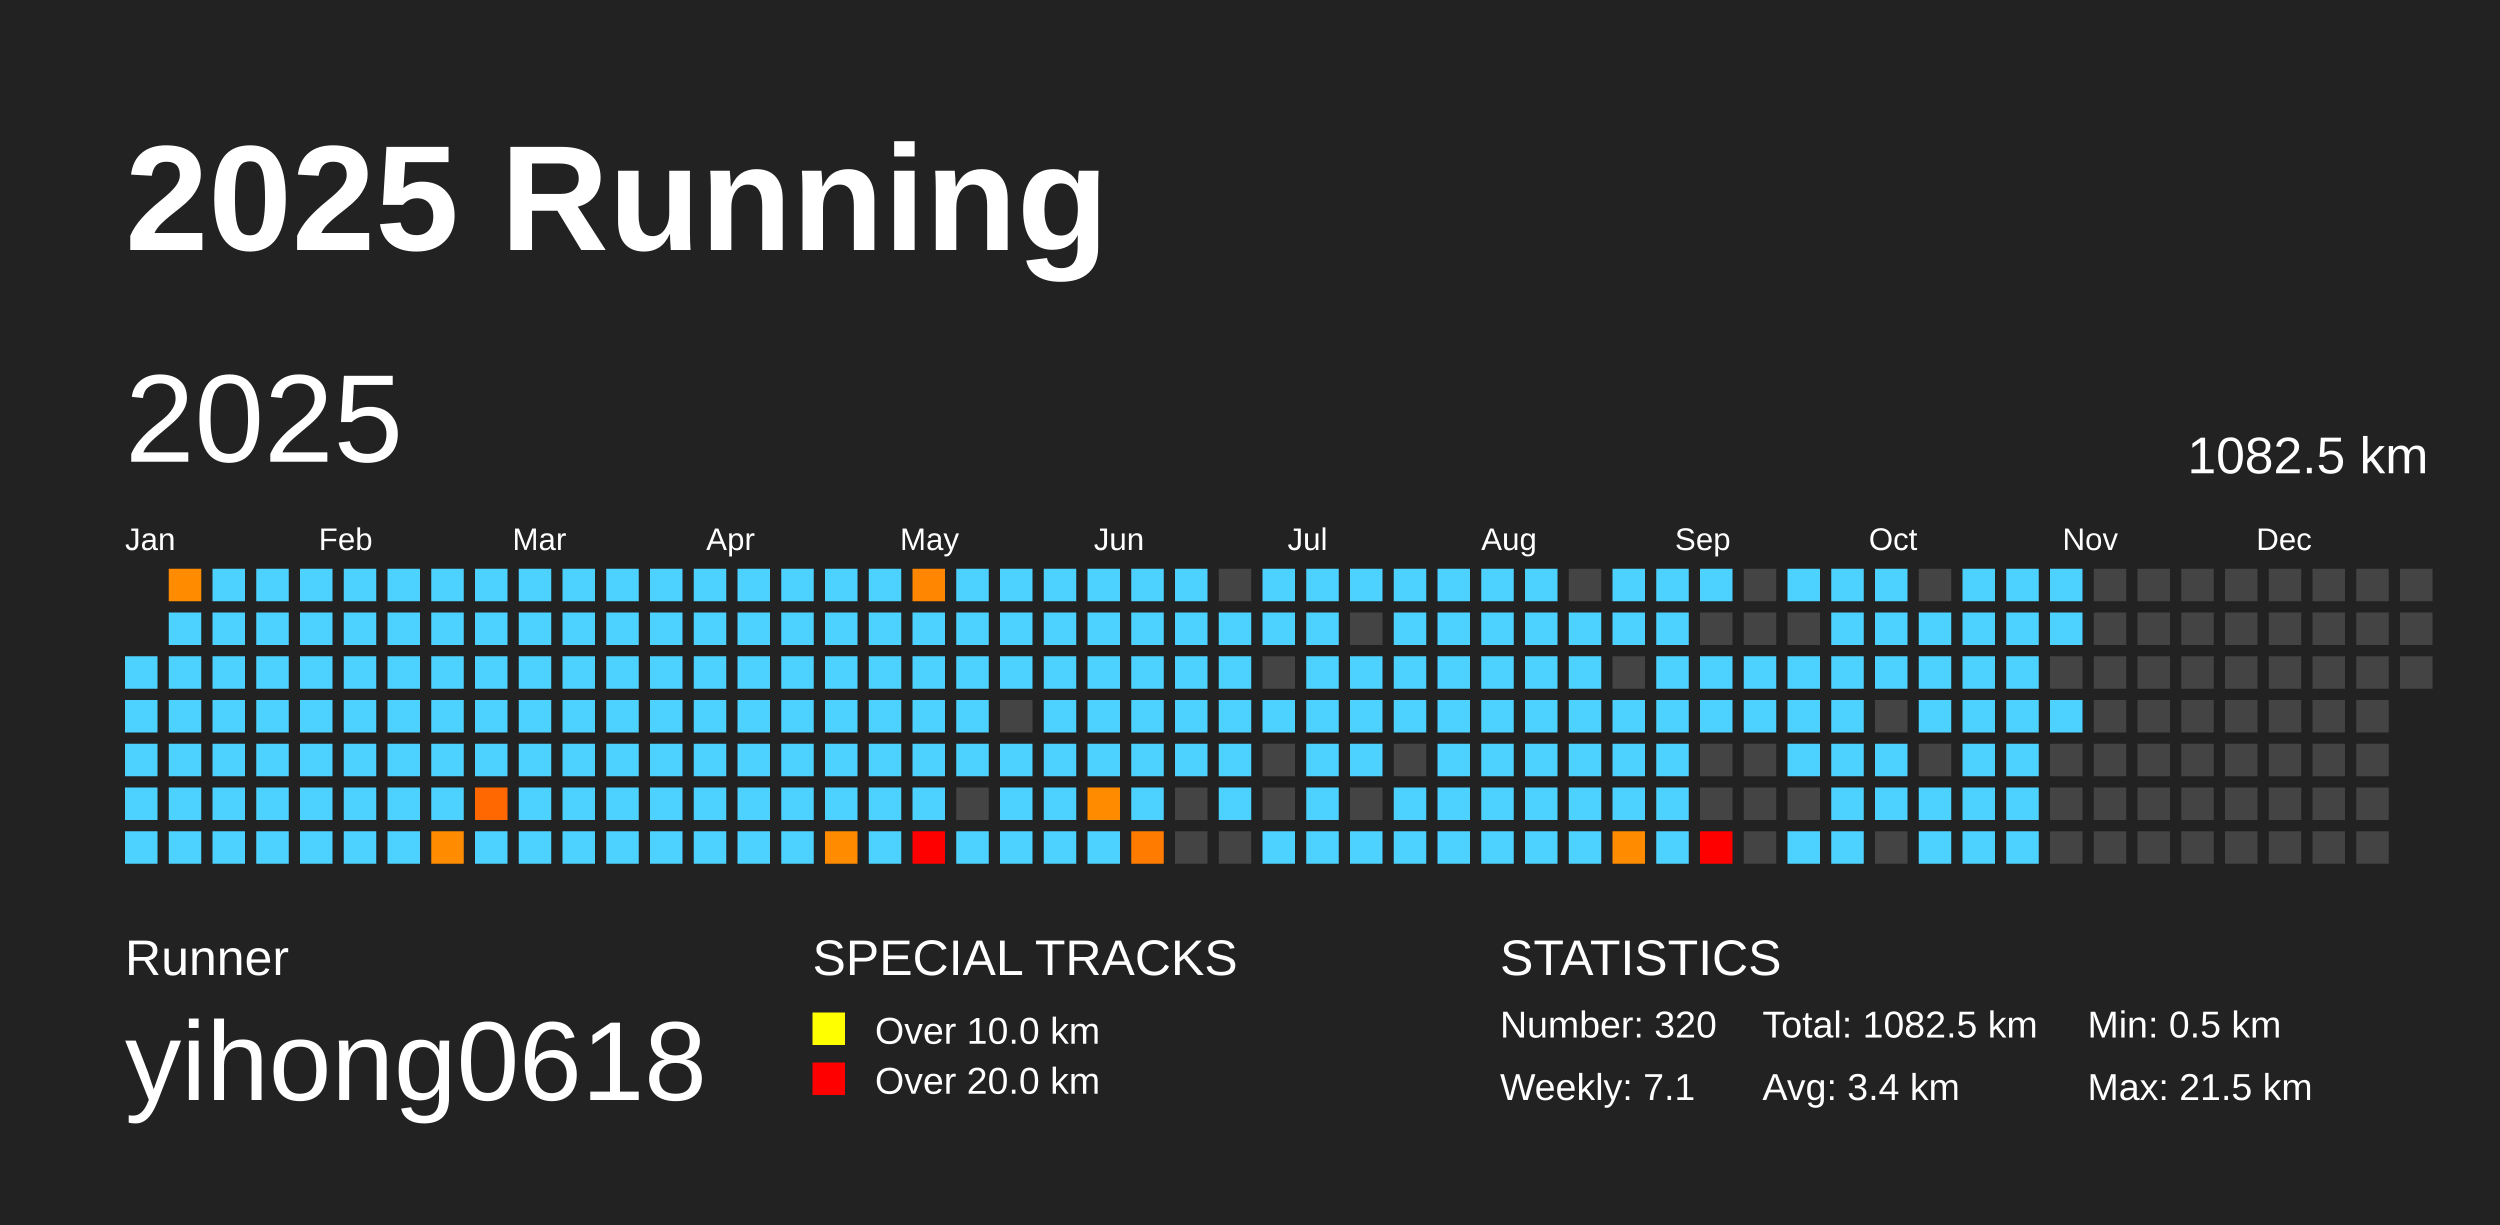
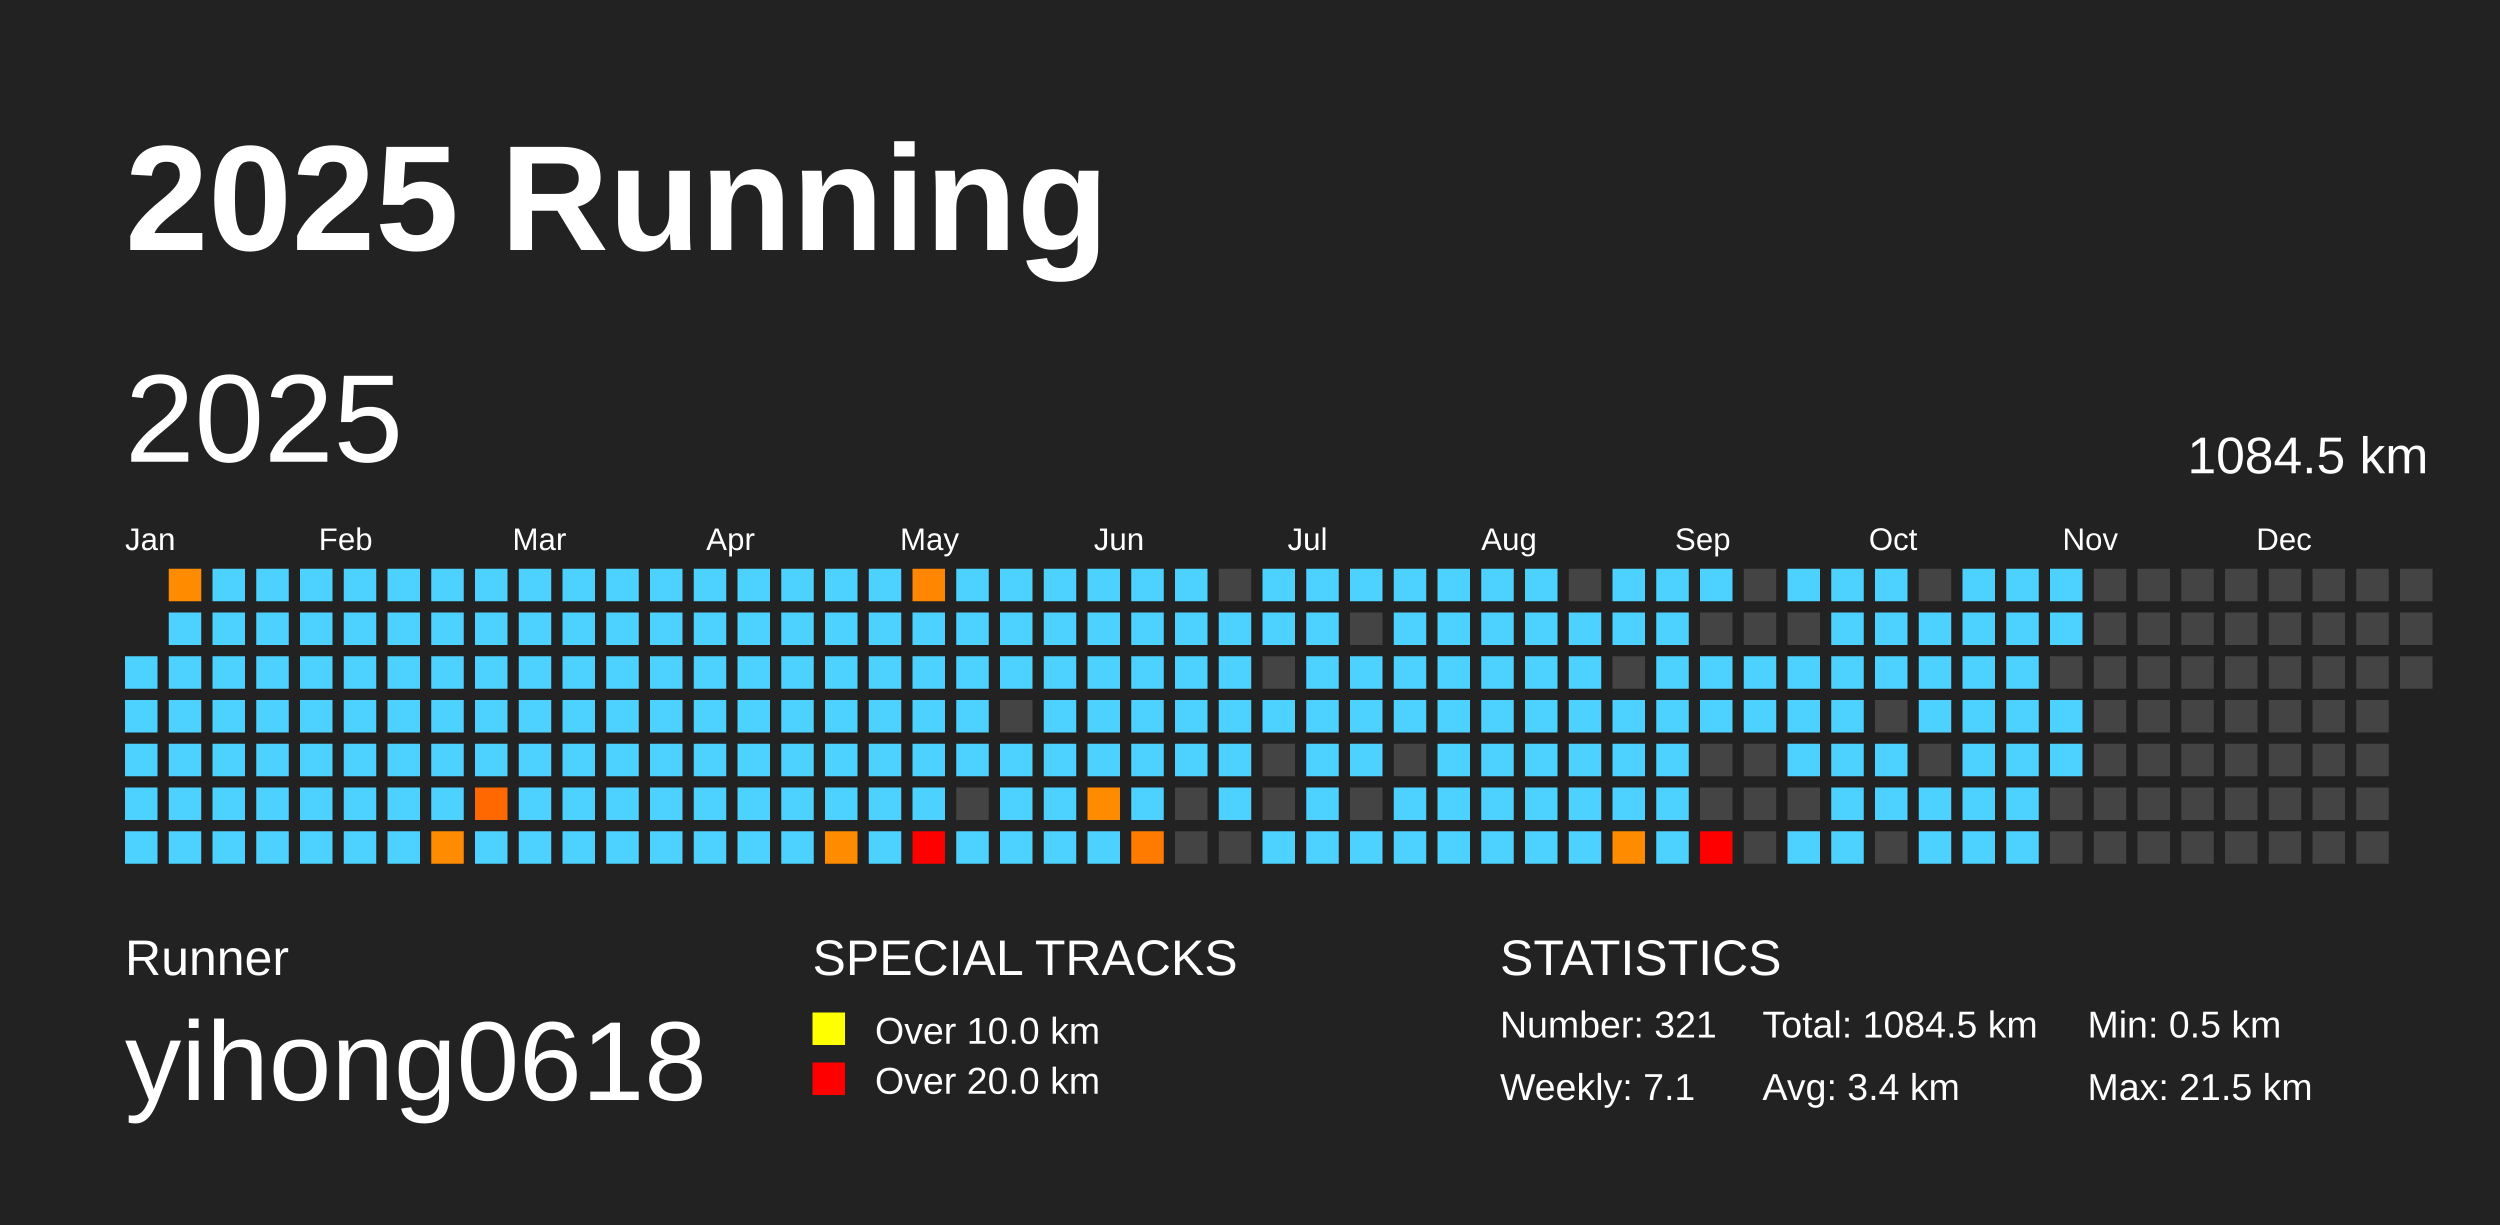
<svg xmlns="http://www.w3.org/2000/svg" baseProfile="full" height="98mm" version="1.1" viewBox="0,0,200,98" width="200mm">
  <defs />
  <rect fill="#222222" height="98" width="200" x="0" y="0" />
  <text fill="#FFFFFF" style="font-size:12px; font-family:Arial; font-weight:bold;" x="10" y="20">2025 Running</text>
  <text fill="#FFFFFF" style="font-size:4px; font-family:Arial" x="10" y="78">Runner</text>
  <text fill="#FFFFFF" style="font-size:9px; font-family:Arial" x="10" y="88">yihong0618</text>
  <text fill="#FFFFFF" style="font-size:4px; font-family:Arial" x="65" y="78">SPECIAL TRACKS</text>
  <rect fill="yellow" height="2.6" width="2.6" x="65" y="81" />
  <text fill="#FFFFFF" style="font-size:3px; font-family:Arial" x="70" y="83.5">Over 10.0 km</text>
  <rect fill="red" height="2.6" width="2.6" x="65" y="85" />
  <text fill="#FFFFFF" style="font-size:3px; font-family:Arial" x="70" y="87.5">Over 20.0 km</text>
  <text fill="#FFFFFF" style="font-size:4px; font-family:Arial" x="120" y="78">STATISTICS</text>
-   <text fill="#FFFFFF" style="font-size:3px; font-family:Arial" x="120" y="83">Number: 320</text>
+   <text fill="#FFFFFF" style="font-size:3px; font-family:Arial" x="120" y="83">Number: 321</text>
  <text fill="#FFFFFF" style="font-size:3px; font-family:Arial" x="120" y="88">Weekly: 7.1</text>
-   <text fill="#FFFFFF" style="font-size:3px; font-family:Arial" x="141" y="83">Total: 1082.5 km</text>
+   <text fill="#FFFFFF" style="font-size:3px; font-family:Arial" x="141" y="83">Total: 1084.5 km</text>
  <text fill="#FFFFFF" style="font-size:3px; font-family:Arial" x="141" y="88">Avg: 3.4 km</text>
  <text fill="#FFFFFF" style="font-size:3px; font-family:Arial" x="167" y="83">Min: 0.5 km</text>
  <text fill="#FFFFFF" style="font-size:3px; font-family:Arial" x="167" y="88">Max: 21.5 km</text>
  <text dominant-baseline="hanging" fill="#FFFFFF" style="font-size:10.0px; font-family:Arial;" x="10" y="30">2025</text>
-   <text dominant-baseline="hanging" fill="#FFFFFF" style="font-size:4.125px; font-family:Arial;" x="175" y="35">1082.5 km</text>
+   <text dominant-baseline="hanging" fill="#FFFFFF" style="font-size:4.125px; font-family:Arial;" x="175" y="35">1084.5 km</text>
  <text fill="#FFFFFF" style="font-size:2.5px; font-family:Arial" x="10.0" y="44">Jan</text>
  <text fill="#FFFFFF" style="font-size:2.5px; font-family:Arial" x="25.5" y="44">Feb</text>
  <text fill="#FFFFFF" style="font-size:2.5px; font-family:Arial" x="41.0" y="44">Mar</text>
  <text fill="#FFFFFF" style="font-size:2.5px; font-family:Arial" x="56.5" y="44">Apr</text>
  <text fill="#FFFFFF" style="font-size:2.5px; font-family:Arial" x="72.0" y="44">May</text>
  <text fill="#FFFFFF" style="font-size:2.5px; font-family:Arial" x="87.5" y="44">Jun</text>
  <text fill="#FFFFFF" style="font-size:2.5px; font-family:Arial" x="103.0" y="44">Jul</text>
  <text fill="#FFFFFF" style="font-size:2.5px; font-family:Arial" x="118.5" y="44">Aug</text>
  <text fill="#FFFFFF" style="font-size:2.5px; font-family:Arial" x="134.0" y="44">Sep</text>
  <text fill="#FFFFFF" style="font-size:2.5px; font-family:Arial" x="149.5" y="44">Oct</text>
  <text fill="#FFFFFF" style="font-size:2.5px; font-family:Arial" x="165.0" y="44">Nov</text>
  <text fill="#FFFFFF" style="font-size:2.5px; font-family:Arial" x="180.5" y="44">Dec</text>
  <rect fill="#4dd2ff" height="2.6" width="2.6" x="10.0" y="52.5" />
  <rect fill="#4dd2ff" height="2.6" width="2.6" x="10.0" y="56.0" />
  <rect fill="#4dd2ff" height="2.6" width="2.6" x="10.0" y="59.5" />
  <rect fill="#4dd2ff" height="2.6" width="2.6" x="10.0" y="63.0" />
  <rect fill="#4dd2ff" height="2.6" width="2.6" x="10.0" y="66.5" />
  <rect fill="#ff8c00" height="2.6" width="2.6" x="13.5" y="45.5" />
  <rect fill="#4dd2ff" height="2.6" width="2.6" x="13.5" y="49.0" />
  <rect fill="#4dd2ff" height="2.6" width="2.6" x="13.5" y="52.5" />
  <rect fill="#4dd2ff" height="2.6" width="2.6" x="13.5" y="56.0" />
  <rect fill="#4dd2ff" height="2.6" width="2.6" x="13.5" y="59.5" />
  <rect fill="#4dd2ff" height="2.6" width="2.6" x="13.5" y="63.0" />
  <rect fill="#4dd2ff" height="2.6" width="2.6" x="13.5" y="66.5" />
  <rect fill="#4dd2ff" height="2.6" width="2.6" x="17.0" y="45.5" />
  <rect fill="#4dd2ff" height="2.6" width="2.6" x="17.0" y="49.0" />
  <rect fill="#4dd2ff" height="2.6" width="2.6" x="17.0" y="52.5" />
  <rect fill="#4dd2ff" height="2.6" width="2.6" x="17.0" y="56.0" />
  <rect fill="#4dd2ff" height="2.6" width="2.6" x="17.0" y="59.5" />
  <rect fill="#4dd2ff" height="2.6" width="2.6" x="17.0" y="63.0" />
  <rect fill="#4dd2ff" height="2.6" width="2.6" x="17.0" y="66.5" />
  <rect fill="#4dd2ff" height="2.6" width="2.6" x="20.5" y="45.5" />
  <rect fill="#4dd2ff" height="2.6" width="2.6" x="20.5" y="49.0" />
  <rect fill="#4dd2ff" height="2.6" width="2.6" x="20.5" y="52.5" />
  <rect fill="#4dd2ff" height="2.6" width="2.6" x="20.5" y="56.0" />
  <rect fill="#4dd2ff" height="2.6" width="2.6" x="20.5" y="59.5" />
  <rect fill="#4dd2ff" height="2.6" width="2.6" x="20.5" y="63.0" />
  <rect fill="#4dd2ff" height="2.6" width="2.6" x="20.5" y="66.5" />
  <rect fill="#4dd2ff" height="2.6" width="2.6" x="24.0" y="45.5" />
  <rect fill="#4dd2ff" height="2.6" width="2.6" x="24.0" y="49.0" />
  <rect fill="#4dd2ff" height="2.6" width="2.6" x="24.0" y="52.5" />
  <rect fill="#4dd2ff" height="2.6" width="2.6" x="24.0" y="56.0" />
  <rect fill="#4dd2ff" height="2.6" width="2.6" x="24.0" y="59.5" />
  <rect fill="#4dd2ff" height="2.6" width="2.6" x="24.0" y="63.0" />
  <rect fill="#4dd2ff" height="2.6" width="2.6" x="24.0" y="66.5" />
  <rect fill="#4dd2ff" height="2.6" width="2.6" x="27.5" y="45.5" />
  <rect fill="#4dd2ff" height="2.6" width="2.6" x="27.5" y="49.0" />
  <rect fill="#4dd2ff" height="2.6" width="2.6" x="27.5" y="52.5" />
  <rect fill="#4dd2ff" height="2.6" width="2.6" x="27.5" y="56.0" />
  <rect fill="#4dd2ff" height="2.6" width="2.6" x="27.5" y="59.5" />
  <rect fill="#4dd2ff" height="2.6" width="2.6" x="27.5" y="63.0" />
  <rect fill="#4dd2ff" height="2.6" width="2.6" x="27.5" y="66.5" />
  <rect fill="#4dd2ff" height="2.6" width="2.6" x="31.0" y="45.5" />
  <rect fill="#4dd2ff" height="2.6" width="2.6" x="31.0" y="49.0" />
  <rect fill="#4dd2ff" height="2.6" width="2.6" x="31.0" y="52.5" />
  <rect fill="#4dd2ff" height="2.6" width="2.6" x="31.0" y="56.0" />
  <rect fill="#4dd2ff" height="2.6" width="2.6" x="31.0" y="59.5" />
  <rect fill="#4dd2ff" height="2.6" width="2.6" x="31.0" y="63.0" />
  <rect fill="#4dd2ff" height="2.6" width="2.6" x="31.0" y="66.5" />
  <rect fill="#4dd2ff" height="2.6" width="2.6" x="34.5" y="45.5" />
  <rect fill="#4dd2ff" height="2.6" width="2.6" x="34.5" y="49.0" />
  <rect fill="#4dd2ff" height="2.6" width="2.6" x="34.5" y="52.5" />
  <rect fill="#4dd2ff" height="2.6" width="2.6" x="34.5" y="56.0" />
  <rect fill="#4dd2ff" height="2.6" width="2.6" x="34.5" y="59.5" />
  <rect fill="#4dd2ff" height="2.6" width="2.6" x="34.5" y="63.0" />
  <rect fill="#ff8c00" height="2.6" width="2.6" x="34.5" y="66.5" />
  <rect fill="#4dd2ff" height="2.6" width="2.6" x="38.0" y="45.5" />
  <rect fill="#4dd2ff" height="2.6" width="2.6" x="38.0" y="49.0" />
  <rect fill="#4dd2ff" height="2.6" width="2.6" x="38.0" y="52.5" />
  <rect fill="#4dd2ff" height="2.6" width="2.6" x="38.0" y="56.0" />
  <rect fill="#4dd2ff" height="2.6" width="2.6" x="38.0" y="59.5" />
  <rect fill="#ff6700" height="2.6" width="2.6" x="38.0" y="63.0" />
  <rect fill="#4dd2ff" height="2.6" width="2.6" x="38.0" y="66.5" />
  <rect fill="#4dd2ff" height="2.6" width="2.6" x="41.5" y="45.5" />
  <rect fill="#4dd2ff" height="2.6" width="2.6" x="41.5" y="49.0" />
  <rect fill="#4dd2ff" height="2.6" width="2.6" x="41.5" y="52.5" />
  <rect fill="#4dd2ff" height="2.6" width="2.6" x="41.5" y="56.0" />
  <rect fill="#4dd2ff" height="2.6" width="2.6" x="41.5" y="59.5" />
  <rect fill="#4dd2ff" height="2.6" width="2.6" x="41.5" y="63.0" />
  <rect fill="#4dd2ff" height="2.6" width="2.6" x="41.5" y="66.5" />
  <rect fill="#4dd2ff" height="2.6" width="2.6" x="45.0" y="45.5" />
  <rect fill="#4dd2ff" height="2.6" width="2.6" x="45.0" y="49.0" />
  <rect fill="#4dd2ff" height="2.6" width="2.6" x="45.0" y="52.5" />
  <rect fill="#4dd2ff" height="2.6" width="2.6" x="45.0" y="56.0" />
  <rect fill="#4dd2ff" height="2.6" width="2.6" x="45.0" y="59.5" />
  <rect fill="#4dd2ff" height="2.6" width="2.6" x="45.0" y="63.0" />
  <rect fill="#4dd2ff" height="2.6" width="2.6" x="45.0" y="66.5" />
  <rect fill="#4dd2ff" height="2.6" width="2.6" x="48.5" y="45.5" />
  <rect fill="#4dd2ff" height="2.6" width="2.6" x="48.5" y="49.0" />
  <rect fill="#4dd2ff" height="2.6" width="2.6" x="48.5" y="52.5" />
  <rect fill="#4dd2ff" height="2.6" width="2.6" x="48.5" y="56.0" />
  <rect fill="#4dd2ff" height="2.6" width="2.6" x="48.5" y="59.5" />
  <rect fill="#4dd2ff" height="2.6" width="2.6" x="48.5" y="63.0" />
  <rect fill="#4dd2ff" height="2.6" width="2.6" x="48.5" y="66.5" />
  <rect fill="#4dd2ff" height="2.6" width="2.6" x="52.0" y="45.5" />
  <rect fill="#4dd2ff" height="2.6" width="2.6" x="52.0" y="49.0" />
  <rect fill="#4dd2ff" height="2.6" width="2.6" x="52.0" y="52.5" />
  <rect fill="#4dd2ff" height="2.6" width="2.6" x="52.0" y="56.0" />
  <rect fill="#4dd2ff" height="2.6" width="2.6" x="52.0" y="59.5" />
  <rect fill="#4dd2ff" height="2.6" width="2.6" x="52.0" y="63.0" />
  <rect fill="#4dd2ff" height="2.6" width="2.6" x="52.0" y="66.5" />
  <rect fill="#4dd2ff" height="2.6" width="2.6" x="55.5" y="45.5" />
  <rect fill="#4dd2ff" height="2.6" width="2.6" x="55.5" y="49.0" />
  <rect fill="#4dd2ff" height="2.6" width="2.6" x="55.5" y="52.5" />
  <rect fill="#4dd2ff" height="2.6" width="2.6" x="55.5" y="56.0" />
  <rect fill="#4dd2ff" height="2.6" width="2.6" x="55.5" y="59.5" />
  <rect fill="#4dd2ff" height="2.6" width="2.6" x="55.5" y="63.0" />
  <rect fill="#4dd2ff" height="2.6" width="2.6" x="55.5" y="66.5" />
  <rect fill="#4dd2ff" height="2.6" width="2.6" x="59.0" y="45.5" />
  <rect fill="#4dd2ff" height="2.6" width="2.6" x="59.0" y="49.0" />
  <rect fill="#4dd2ff" height="2.6" width="2.6" x="59.0" y="52.5" />
  <rect fill="#4dd2ff" height="2.6" width="2.6" x="59.0" y="56.0" />
  <rect fill="#4dd2ff" height="2.6" width="2.6" x="59.0" y="59.5" />
  <rect fill="#4dd2ff" height="2.6" width="2.6" x="59.0" y="63.0" />
  <rect fill="#4dd2ff" height="2.6" width="2.6" x="59.0" y="66.5" />
  <rect fill="#4dd2ff" height="2.6" width="2.6" x="62.5" y="45.5" />
  <rect fill="#4dd2ff" height="2.6" width="2.6" x="62.5" y="49.0" />
  <rect fill="#4dd2ff" height="2.6" width="2.6" x="62.5" y="52.5" />
  <rect fill="#4dd2ff" height="2.6" width="2.6" x="62.5" y="56.0" />
  <rect fill="#4dd2ff" height="2.6" width="2.6" x="62.5" y="59.5" />
  <rect fill="#4dd2ff" height="2.6" width="2.6" x="62.5" y="63.0" />
  <rect fill="#4dd2ff" height="2.6" width="2.6" x="62.5" y="66.5" />
  <rect fill="#4dd2ff" height="2.6" width="2.6" x="66.0" y="45.5" />
  <rect fill="#4dd2ff" height="2.6" width="2.6" x="66.0" y="49.0" />
  <rect fill="#4dd2ff" height="2.6" width="2.6" x="66.0" y="52.5" />
  <rect fill="#4dd2ff" height="2.6" width="2.6" x="66.0" y="56.0" />
  <rect fill="#4dd2ff" height="2.6" width="2.6" x="66.0" y="59.5" />
  <rect fill="#4dd2ff" height="2.6" width="2.6" x="66.0" y="63.0" />
  <rect fill="#ff8c00" height="2.6" width="2.6" x="66.0" y="66.5" />
  <rect fill="#4dd2ff" height="2.6" width="2.6" x="69.5" y="45.5" />
  <rect fill="#4dd2ff" height="2.6" width="2.6" x="69.5" y="49.0" />
  <rect fill="#4dd2ff" height="2.6" width="2.6" x="69.5" y="52.5" />
  <rect fill="#4dd2ff" height="2.6" width="2.6" x="69.5" y="56.0" />
  <rect fill="#4dd2ff" height="2.6" width="2.6" x="69.5" y="59.5" />
  <rect fill="#4dd2ff" height="2.6" width="2.6" x="69.5" y="63.0" />
  <rect fill="#4dd2ff" height="2.6" width="2.6" x="69.5" y="66.5" />
  <rect fill="#ff8600" height="2.6" width="2.6" x="73.0" y="45.5" />
  <rect fill="#4dd2ff" height="2.6" width="2.6" x="73.0" y="49.0" />
  <rect fill="#4dd2ff" height="2.6" width="2.6" x="73.0" y="52.5" />
  <rect fill="#4dd2ff" height="2.6" width="2.6" x="73.0" y="56.0" />
  <rect fill="#4dd2ff" height="2.6" width="2.6" x="73.0" y="59.5" />
  <rect fill="#4dd2ff" height="2.6" width="2.6" x="73.0" y="63.0" />
  <rect fill="red" height="2.6" width="2.6" x="73.0" y="66.5" />
  <rect fill="#4dd2ff" height="2.6" width="2.6" x="76.5" y="45.5" />
  <rect fill="#4dd2ff" height="2.6" width="2.6" x="76.5" y="49.0" />
  <rect fill="#4dd2ff" height="2.6" width="2.6" x="76.5" y="52.5" />
  <rect fill="#4dd2ff" height="2.6" width="2.6" x="76.5" y="56.0" />
  <rect fill="#4dd2ff" height="2.6" width="2.6" x="76.5" y="59.5" />
  <rect fill="#444444" height="2.6" width="2.6" x="76.5" y="63.0" />
  <rect fill="#4dd2ff" height="2.6" width="2.6" x="76.5" y="66.5" />
  <rect fill="#4dd2ff" height="2.6" width="2.6" x="80.0" y="45.5" />
  <rect fill="#4dd2ff" height="2.6" width="2.6" x="80.0" y="49.0" />
  <rect fill="#4dd2ff" height="2.6" width="2.6" x="80.0" y="52.5" />
  <rect fill="#444444" height="2.6" width="2.6" x="80.0" y="56.0" />
  <rect fill="#4dd2ff" height="2.6" width="2.6" x="80.0" y="59.5" />
  <rect fill="#4dd2ff" height="2.6" width="2.6" x="80.0" y="63.0" />
  <rect fill="#4dd2ff" height="2.6" width="2.6" x="80.0" y="66.5" />
  <rect fill="#4dd2ff" height="2.6" width="2.6" x="83.5" y="45.5" />
  <rect fill="#4dd2ff" height="2.6" width="2.6" x="83.5" y="49.0" />
  <rect fill="#4dd2ff" height="2.6" width="2.6" x="83.5" y="52.5" />
  <rect fill="#4dd2ff" height="2.6" width="2.6" x="83.5" y="56.0" />
  <rect fill="#4dd2ff" height="2.6" width="2.6" x="83.5" y="59.5" />
  <rect fill="#4dd2ff" height="2.6" width="2.6" x="83.5" y="63.0" />
  <rect fill="#4dd2ff" height="2.6" width="2.6" x="83.5" y="66.5" />
  <rect fill="#4dd2ff" height="2.6" width="2.6" x="87.0" y="45.5" />
  <rect fill="#4dd2ff" height="2.6" width="2.6" x="87.0" y="49.0" />
  <rect fill="#4dd2ff" height="2.6" width="2.6" x="87.0" y="52.5" />
  <rect fill="#4dd2ff" height="2.6" width="2.6" x="87.0" y="56.0" />
  <rect fill="#4dd2ff" height="2.6" width="2.6" x="87.0" y="59.5" />
  <rect fill="#ff8c00" height="2.6" width="2.6" x="87.0" y="63.0" />
  <rect fill="#4dd2ff" height="2.6" width="2.6" x="87.0" y="66.5" />
  <rect fill="#4dd2ff" height="2.6" width="2.6" x="90.5" y="45.5" />
  <rect fill="#4dd2ff" height="2.6" width="2.6" x="90.5" y="49.0" />
  <rect fill="#4dd2ff" height="2.6" width="2.6" x="90.5" y="52.5" />
  <rect fill="#4dd2ff" height="2.6" width="2.6" x="90.5" y="56.0" />
  <rect fill="#4dd2ff" height="2.6" width="2.6" x="90.5" y="59.5" />
  <rect fill="#4dd2ff" height="2.6" width="2.6" x="90.5" y="63.0" />
  <rect fill="#ff7b00" height="2.6" width="2.6" x="90.5" y="66.5" />
  <rect fill="#4dd2ff" height="2.6" width="2.6" x="94.0" y="45.5" />
  <rect fill="#4dd2ff" height="2.6" width="2.6" x="94.0" y="49.0" />
  <rect fill="#4dd2ff" height="2.6" width="2.6" x="94.0" y="52.5" />
  <rect fill="#4dd2ff" height="2.6" width="2.6" x="94.0" y="56.0" />
  <rect fill="#4dd2ff" height="2.6" width="2.6" x="94.0" y="59.5" />
  <rect fill="#444444" height="2.6" width="2.6" x="94.0" y="63.0" />
  <rect fill="#444444" height="2.6" width="2.6" x="94.0" y="66.5" />
  <rect fill="#444444" height="2.6" width="2.6" x="97.5" y="45.5" />
  <rect fill="#4dd2ff" height="2.6" width="2.6" x="97.5" y="49.0" />
  <rect fill="#4dd2ff" height="2.6" width="2.6" x="97.5" y="52.5" />
  <rect fill="#4dd2ff" height="2.6" width="2.6" x="97.5" y="56.0" />
  <rect fill="#4dd2ff" height="2.6" width="2.6" x="97.5" y="59.5" />
  <rect fill="#4dd2ff" height="2.6" width="2.6" x="97.5" y="63.0" />
  <rect fill="#444444" height="2.6" width="2.6" x="97.5" y="66.5" />
  <rect fill="#4dd2ff" height="2.6" width="2.6" x="101.0" y="45.5" />
  <rect fill="#4dd2ff" height="2.6" width="2.6" x="101.0" y="49.0" />
  <rect fill="#444444" height="2.6" width="2.6" x="101.0" y="52.5" />
  <rect fill="#4dd2ff" height="2.6" width="2.6" x="101.0" y="56.0" />
  <rect fill="#444444" height="2.6" width="2.6" x="101.0" y="59.5" />
  <rect fill="#444444" height="2.6" width="2.6" x="101.0" y="63.0" />
  <rect fill="#4dd2ff" height="2.6" width="2.6" x="101.0" y="66.5" />
  <rect fill="#4dd2ff" height="2.6" width="2.6" x="104.5" y="45.5" />
  <rect fill="#4dd2ff" height="2.6" width="2.6" x="104.5" y="49.0" />
  <rect fill="#4dd2ff" height="2.6" width="2.6" x="104.5" y="52.5" />
  <rect fill="#4dd2ff" height="2.6" width="2.6" x="104.5" y="56.0" />
  <rect fill="#4dd2ff" height="2.6" width="2.6" x="104.5" y="59.5" />
  <rect fill="#4dd2ff" height="2.6" width="2.6" x="104.5" y="63.0" />
  <rect fill="#4dd2ff" height="2.6" width="2.6" x="104.5" y="66.5" />
  <rect fill="#4dd2ff" height="2.6" width="2.6" x="108.0" y="45.5" />
  <rect fill="#444444" height="2.6" width="2.6" x="108.0" y="49.0" />
  <rect fill="#4dd2ff" height="2.6" width="2.6" x="108.0" y="52.5" />
  <rect fill="#4dd2ff" height="2.6" width="2.6" x="108.0" y="56.0" />
  <rect fill="#4dd2ff" height="2.6" width="2.6" x="108.0" y="59.5" />
  <rect fill="#444444" height="2.6" width="2.6" x="108.0" y="63.0" />
  <rect fill="#4dd2ff" height="2.6" width="2.6" x="108.0" y="66.5" />
  <rect fill="#4dd2ff" height="2.6" width="2.6" x="111.5" y="45.5" />
  <rect fill="#4dd2ff" height="2.6" width="2.6" x="111.5" y="49.0" />
  <rect fill="#4dd2ff" height="2.6" width="2.6" x="111.5" y="52.5" />
  <rect fill="#4dd2ff" height="2.6" width="2.6" x="111.5" y="56.0" />
  <rect fill="#444444" height="2.6" width="2.6" x="111.5" y="59.5" />
  <rect fill="#4dd2ff" height="2.6" width="2.6" x="111.5" y="63.0" />
  <rect fill="#4dd2ff" height="2.6" width="2.6" x="111.5" y="66.5" />
  <rect fill="#4dd2ff" height="2.6" width="2.6" x="115.0" y="45.5" />
  <rect fill="#4dd2ff" height="2.6" width="2.6" x="115.0" y="49.0" />
  <rect fill="#4dd2ff" height="2.6" width="2.6" x="115.0" y="52.5" />
  <rect fill="#4dd2ff" height="2.6" width="2.6" x="115.0" y="56.0" />
  <rect fill="#4dd2ff" height="2.6" width="2.6" x="115.0" y="59.5" />
  <rect fill="#4dd2ff" height="2.6" width="2.6" x="115.0" y="63.0" />
  <rect fill="#4dd2ff" height="2.6" width="2.6" x="115.0" y="66.5" />
  <rect fill="#4dd2ff" height="2.6" width="2.6" x="118.5" y="45.5" />
  <rect fill="#4dd2ff" height="2.6" width="2.6" x="118.5" y="49.0" />
  <rect fill="#4dd2ff" height="2.6" width="2.6" x="118.5" y="52.5" />
  <rect fill="#4dd2ff" height="2.6" width="2.6" x="118.5" y="56.0" />
  <rect fill="#4dd2ff" height="2.6" width="2.6" x="118.5" y="59.5" />
  <rect fill="#4dd2ff" height="2.6" width="2.6" x="118.5" y="63.0" />
  <rect fill="#4dd2ff" height="2.6" width="2.6" x="118.5" y="66.5" />
  <rect fill="#4dd2ff" height="2.6" width="2.6" x="122.0" y="45.5" />
  <rect fill="#4dd2ff" height="2.6" width="2.6" x="122.0" y="49.0" />
  <rect fill="#4dd2ff" height="2.6" width="2.6" x="122.0" y="52.5" />
  <rect fill="#4dd2ff" height="2.6" width="2.6" x="122.0" y="56.0" />
  <rect fill="#4dd2ff" height="2.6" width="2.6" x="122.0" y="59.5" />
  <rect fill="#4dd2ff" height="2.6" width="2.6" x="122.0" y="63.0" />
  <rect fill="#4dd2ff" height="2.6" width="2.6" x="122.0" y="66.5" />
  <rect fill="#444444" height="2.6" width="2.6" x="125.5" y="45.5" />
  <rect fill="#4dd2ff" height="2.6" width="2.6" x="125.5" y="49.0" />
  <rect fill="#4dd2ff" height="2.6" width="2.6" x="125.5" y="52.5" />
  <rect fill="#4dd2ff" height="2.6" width="2.6" x="125.5" y="56.0" />
  <rect fill="#4dd2ff" height="2.6" width="2.6" x="125.5" y="59.5" />
  <rect fill="#4dd2ff" height="2.6" width="2.6" x="125.5" y="63.0" />
  <rect fill="#4dd2ff" height="2.6" width="2.6" x="125.5" y="66.5" />
  <rect fill="#4dd2ff" height="2.6" width="2.6" x="129.0" y="45.5" />
  <rect fill="#4dd2ff" height="2.6" width="2.6" x="129.0" y="49.0" />
  <rect fill="#444444" height="2.6" width="2.6" x="129.0" y="52.5" />
  <rect fill="#4dd2ff" height="2.6" width="2.6" x="129.0" y="56.0" />
  <rect fill="#4dd2ff" height="2.6" width="2.6" x="129.0" y="59.5" />
  <rect fill="#4dd2ff" height="2.6" width="2.6" x="129.0" y="63.0" />
  <rect fill="#ff8c00" height="2.6" width="2.6" x="129.0" y="66.5" />
  <rect fill="#4dd2ff" height="2.6" width="2.6" x="132.5" y="45.5" />
  <rect fill="#4dd2ff" height="2.6" width="2.6" x="132.5" y="49.0" />
  <rect fill="#4dd2ff" height="2.6" width="2.6" x="132.5" y="52.5" />
  <rect fill="#4dd2ff" height="2.6" width="2.6" x="132.5" y="56.0" />
  <rect fill="#4dd2ff" height="2.6" width="2.6" x="132.5" y="59.5" />
  <rect fill="#4dd2ff" height="2.6" width="2.6" x="132.5" y="63.0" />
  <rect fill="#4dd2ff" height="2.6" width="2.6" x="132.5" y="66.5" />
  <rect fill="#4dd2ff" height="2.6" width="2.6" x="136.0" y="45.5" />
  <rect fill="#444444" height="2.6" width="2.6" x="136.0" y="49.0" />
  <rect fill="#4dd2ff" height="2.6" width="2.6" x="136.0" y="52.5" />
  <rect fill="#4dd2ff" height="2.6" width="2.6" x="136.0" y="56.0" />
  <rect fill="#444444" height="2.6" width="2.6" x="136.0" y="59.5" />
  <rect fill="#444444" height="2.6" width="2.6" x="136.0" y="63.0" />
  <rect fill="red" height="2.6" width="2.6" x="136.0" y="66.5" />
  <rect fill="#444444" height="2.6" width="2.6" x="139.5" y="45.5" />
  <rect fill="#444444" height="2.6" width="2.6" x="139.5" y="49.0" />
  <rect fill="#4dd2ff" height="2.6" width="2.6" x="139.5" y="52.5" />
  <rect fill="#4dd2ff" height="2.6" width="2.6" x="139.5" y="56.0" />
  <rect fill="#444444" height="2.6" width="2.6" x="139.5" y="59.5" />
  <rect fill="#444444" height="2.6" width="2.6" x="139.5" y="63.0" />
  <rect fill="#444444" height="2.6" width="2.6" x="139.5" y="66.5" />
  <rect fill="#4dd2ff" height="2.6" width="2.6" x="143.0" y="45.5" />
  <rect fill="#444444" height="2.6" width="2.6" x="143.0" y="49.0" />
  <rect fill="#4dd2ff" height="2.6" width="2.6" x="143.0" y="52.5" />
  <rect fill="#4dd2ff" height="2.6" width="2.6" x="143.0" y="56.0" />
  <rect fill="#4dd2ff" height="2.6" width="2.6" x="143.0" y="59.5" />
  <rect fill="#444444" height="2.6" width="2.6" x="143.0" y="63.0" />
  <rect fill="#4dd2ff" height="2.6" width="2.6" x="143.0" y="66.5" />
  <rect fill="#4dd2ff" height="2.6" width="2.6" x="146.5" y="45.5" />
  <rect fill="#4dd2ff" height="2.6" width="2.6" x="146.5" y="49.0" />
  <rect fill="#4dd2ff" height="2.6" width="2.6" x="146.5" y="52.5" />
  <rect fill="#4dd2ff" height="2.6" width="2.6" x="146.5" y="56.0" />
  <rect fill="#4dd2ff" height="2.6" width="2.6" x="146.5" y="59.5" />
  <rect fill="#4dd2ff" height="2.6" width="2.6" x="146.5" y="63.0" />
  <rect fill="#4dd2ff" height="2.6" width="2.6" x="146.5" y="66.5" />
  <rect fill="#4dd2ff" height="2.6" width="2.6" x="150.0" y="45.5" />
  <rect fill="#4dd2ff" height="2.6" width="2.6" x="150.0" y="49.0" />
  <rect fill="#4dd2ff" height="2.6" width="2.6" x="150.0" y="52.5" />
  <rect fill="#444444" height="2.6" width="2.6" x="150.0" y="56.0" />
  <rect fill="#4dd2ff" height="2.6" width="2.6" x="150.0" y="59.5" />
  <rect fill="#4dd2ff" height="2.6" width="2.6" x="150.0" y="63.0" />
  <rect fill="#444444" height="2.6" width="2.6" x="150.0" y="66.5" />
  <rect fill="#444444" height="2.6" width="2.6" x="153.5" y="45.5" />
  <rect fill="#4dd2ff" height="2.6" width="2.6" x="153.5" y="49.0" />
  <rect fill="#4dd2ff" height="2.6" width="2.6" x="153.5" y="52.5" />
  <rect fill="#4dd2ff" height="2.6" width="2.6" x="153.5" y="56.0" />
  <rect fill="#444444" height="2.6" width="2.6" x="153.5" y="59.5" />
  <rect fill="#4dd2ff" height="2.6" width="2.6" x="153.5" y="63.0" />
  <rect fill="#4dd2ff" height="2.6" width="2.6" x="153.5" y="66.5" />
  <rect fill="#4dd2ff" height="2.6" width="2.6" x="157.0" y="45.5" />
  <rect fill="#4dd2ff" height="2.6" width="2.6" x="157.0" y="49.0" />
  <rect fill="#4dd2ff" height="2.6" width="2.6" x="157.0" y="52.5" />
  <rect fill="#4dd2ff" height="2.6" width="2.6" x="157.0" y="56.0" />
  <rect fill="#4dd2ff" height="2.6" width="2.6" x="157.0" y="59.5" />
  <rect fill="#4dd2ff" height="2.6" width="2.6" x="157.0" y="63.0" />
  <rect fill="#4dd2ff" height="2.6" width="2.6" x="157.0" y="66.5" />
  <rect fill="#4dd2ff" height="2.6" width="2.6" x="160.5" y="45.5" />
  <rect fill="#4dd2ff" height="2.6" width="2.6" x="160.5" y="49.0" />
  <rect fill="#4dd2ff" height="2.6" width="2.6" x="160.5" y="52.5" />
  <rect fill="#4dd2ff" height="2.6" width="2.6" x="160.5" y="56.0" />
  <rect fill="#4dd2ff" height="2.6" width="2.6" x="160.5" y="59.5" />
  <rect fill="#4dd2ff" height="2.6" width="2.6" x="160.5" y="63.0" />
  <rect fill="#4dd2ff" height="2.6" width="2.6" x="160.5" y="66.5" />
  <rect fill="#4dd2ff" height="2.6" width="2.6" x="164.0" y="45.5" />
  <rect fill="#4dd2ff" height="2.6" width="2.6" x="164.0" y="49.0" />
  <rect fill="#444444" height="2.6" width="2.6" x="164.0" y="52.5" />
  <rect fill="#4dd2ff" height="2.6" width="2.6" x="164.0" y="56.0" />
-   <rect fill="#444444" height="2.6" width="2.6" x="164.0" y="59.5" />
+   <rect fill="#4dd2ff" height="2.6" width="2.6" x="164.0" y="59.5" />
  <rect fill="#444444" height="2.6" width="2.6" x="164.0" y="63.0" />
  <rect fill="#444444" height="2.6" width="2.6" x="164.0" y="66.5" />
  <rect fill="#444444" height="2.6" width="2.6" x="167.5" y="45.5" />
  <rect fill="#444444" height="2.6" width="2.6" x="167.5" y="49.0" />
  <rect fill="#444444" height="2.6" width="2.6" x="167.5" y="52.5" />
  <rect fill="#444444" height="2.6" width="2.6" x="167.5" y="56.0" />
  <rect fill="#444444" height="2.6" width="2.6" x="167.5" y="59.5" />
  <rect fill="#444444" height="2.6" width="2.6" x="167.5" y="63.0" />
  <rect fill="#444444" height="2.6" width="2.6" x="167.5" y="66.5" />
  <rect fill="#444444" height="2.6" width="2.6" x="171.0" y="45.5" />
  <rect fill="#444444" height="2.6" width="2.6" x="171.0" y="49.0" />
  <rect fill="#444444" height="2.6" width="2.6" x="171.0" y="52.5" />
  <rect fill="#444444" height="2.6" width="2.6" x="171.0" y="56.0" />
  <rect fill="#444444" height="2.6" width="2.6" x="171.0" y="59.5" />
  <rect fill="#444444" height="2.6" width="2.6" x="171.0" y="63.0" />
  <rect fill="#444444" height="2.6" width="2.6" x="171.0" y="66.5" />
  <rect fill="#444444" height="2.6" width="2.6" x="174.5" y="45.5" />
  <rect fill="#444444" height="2.6" width="2.6" x="174.5" y="49.0" />
  <rect fill="#444444" height="2.6" width="2.6" x="174.5" y="52.5" />
  <rect fill="#444444" height="2.6" width="2.6" x="174.5" y="56.0" />
  <rect fill="#444444" height="2.6" width="2.6" x="174.5" y="59.5" />
  <rect fill="#444444" height="2.6" width="2.6" x="174.5" y="63.0" />
  <rect fill="#444444" height="2.6" width="2.6" x="174.5" y="66.5" />
  <rect fill="#444444" height="2.6" width="2.6" x="178.0" y="45.5" />
  <rect fill="#444444" height="2.6" width="2.6" x="178.0" y="49.0" />
  <rect fill="#444444" height="2.6" width="2.6" x="178.0" y="52.5" />
  <rect fill="#444444" height="2.6" width="2.6" x="178.0" y="56.0" />
  <rect fill="#444444" height="2.6" width="2.6" x="178.0" y="59.5" />
  <rect fill="#444444" height="2.6" width="2.6" x="178.0" y="63.0" />
  <rect fill="#444444" height="2.6" width="2.6" x="178.0" y="66.5" />
  <rect fill="#444444" height="2.6" width="2.6" x="181.5" y="45.5" />
  <rect fill="#444444" height="2.6" width="2.6" x="181.5" y="49.0" />
  <rect fill="#444444" height="2.6" width="2.6" x="181.5" y="52.5" />
  <rect fill="#444444" height="2.6" width="2.6" x="181.5" y="56.0" />
  <rect fill="#444444" height="2.6" width="2.6" x="181.5" y="59.5" />
  <rect fill="#444444" height="2.6" width="2.6" x="181.5" y="63.0" />
  <rect fill="#444444" height="2.6" width="2.6" x="181.5" y="66.5" />
  <rect fill="#444444" height="2.6" width="2.6" x="185.0" y="45.5" />
  <rect fill="#444444" height="2.6" width="2.6" x="185.0" y="49.0" />
  <rect fill="#444444" height="2.6" width="2.6" x="185.0" y="52.5" />
  <rect fill="#444444" height="2.6" width="2.6" x="185.0" y="56.0" />
  <rect fill="#444444" height="2.6" width="2.6" x="185.0" y="59.5" />
  <rect fill="#444444" height="2.6" width="2.6" x="185.0" y="63.0" />
  <rect fill="#444444" height="2.6" width="2.6" x="185.0" y="66.5" />
  <rect fill="#444444" height="2.6" width="2.6" x="188.5" y="45.5" />
  <rect fill="#444444" height="2.6" width="2.6" x="188.5" y="49.0" />
  <rect fill="#444444" height="2.6" width="2.6" x="188.5" y="52.5" />
  <rect fill="#444444" height="2.6" width="2.6" x="188.5" y="56.0" />
  <rect fill="#444444" height="2.6" width="2.6" x="188.5" y="59.5" />
  <rect fill="#444444" height="2.6" width="2.6" x="188.5" y="63.0" />
  <rect fill="#444444" height="2.6" width="2.6" x="188.5" y="66.5" />
  <rect fill="#444444" height="2.6" width="2.6" x="192.0" y="45.5" />
  <rect fill="#444444" height="2.6" width="2.6" x="192.0" y="49.0" />
  <rect fill="#444444" height="2.6" width="2.6" x="192.0" y="52.5" />
</svg>
